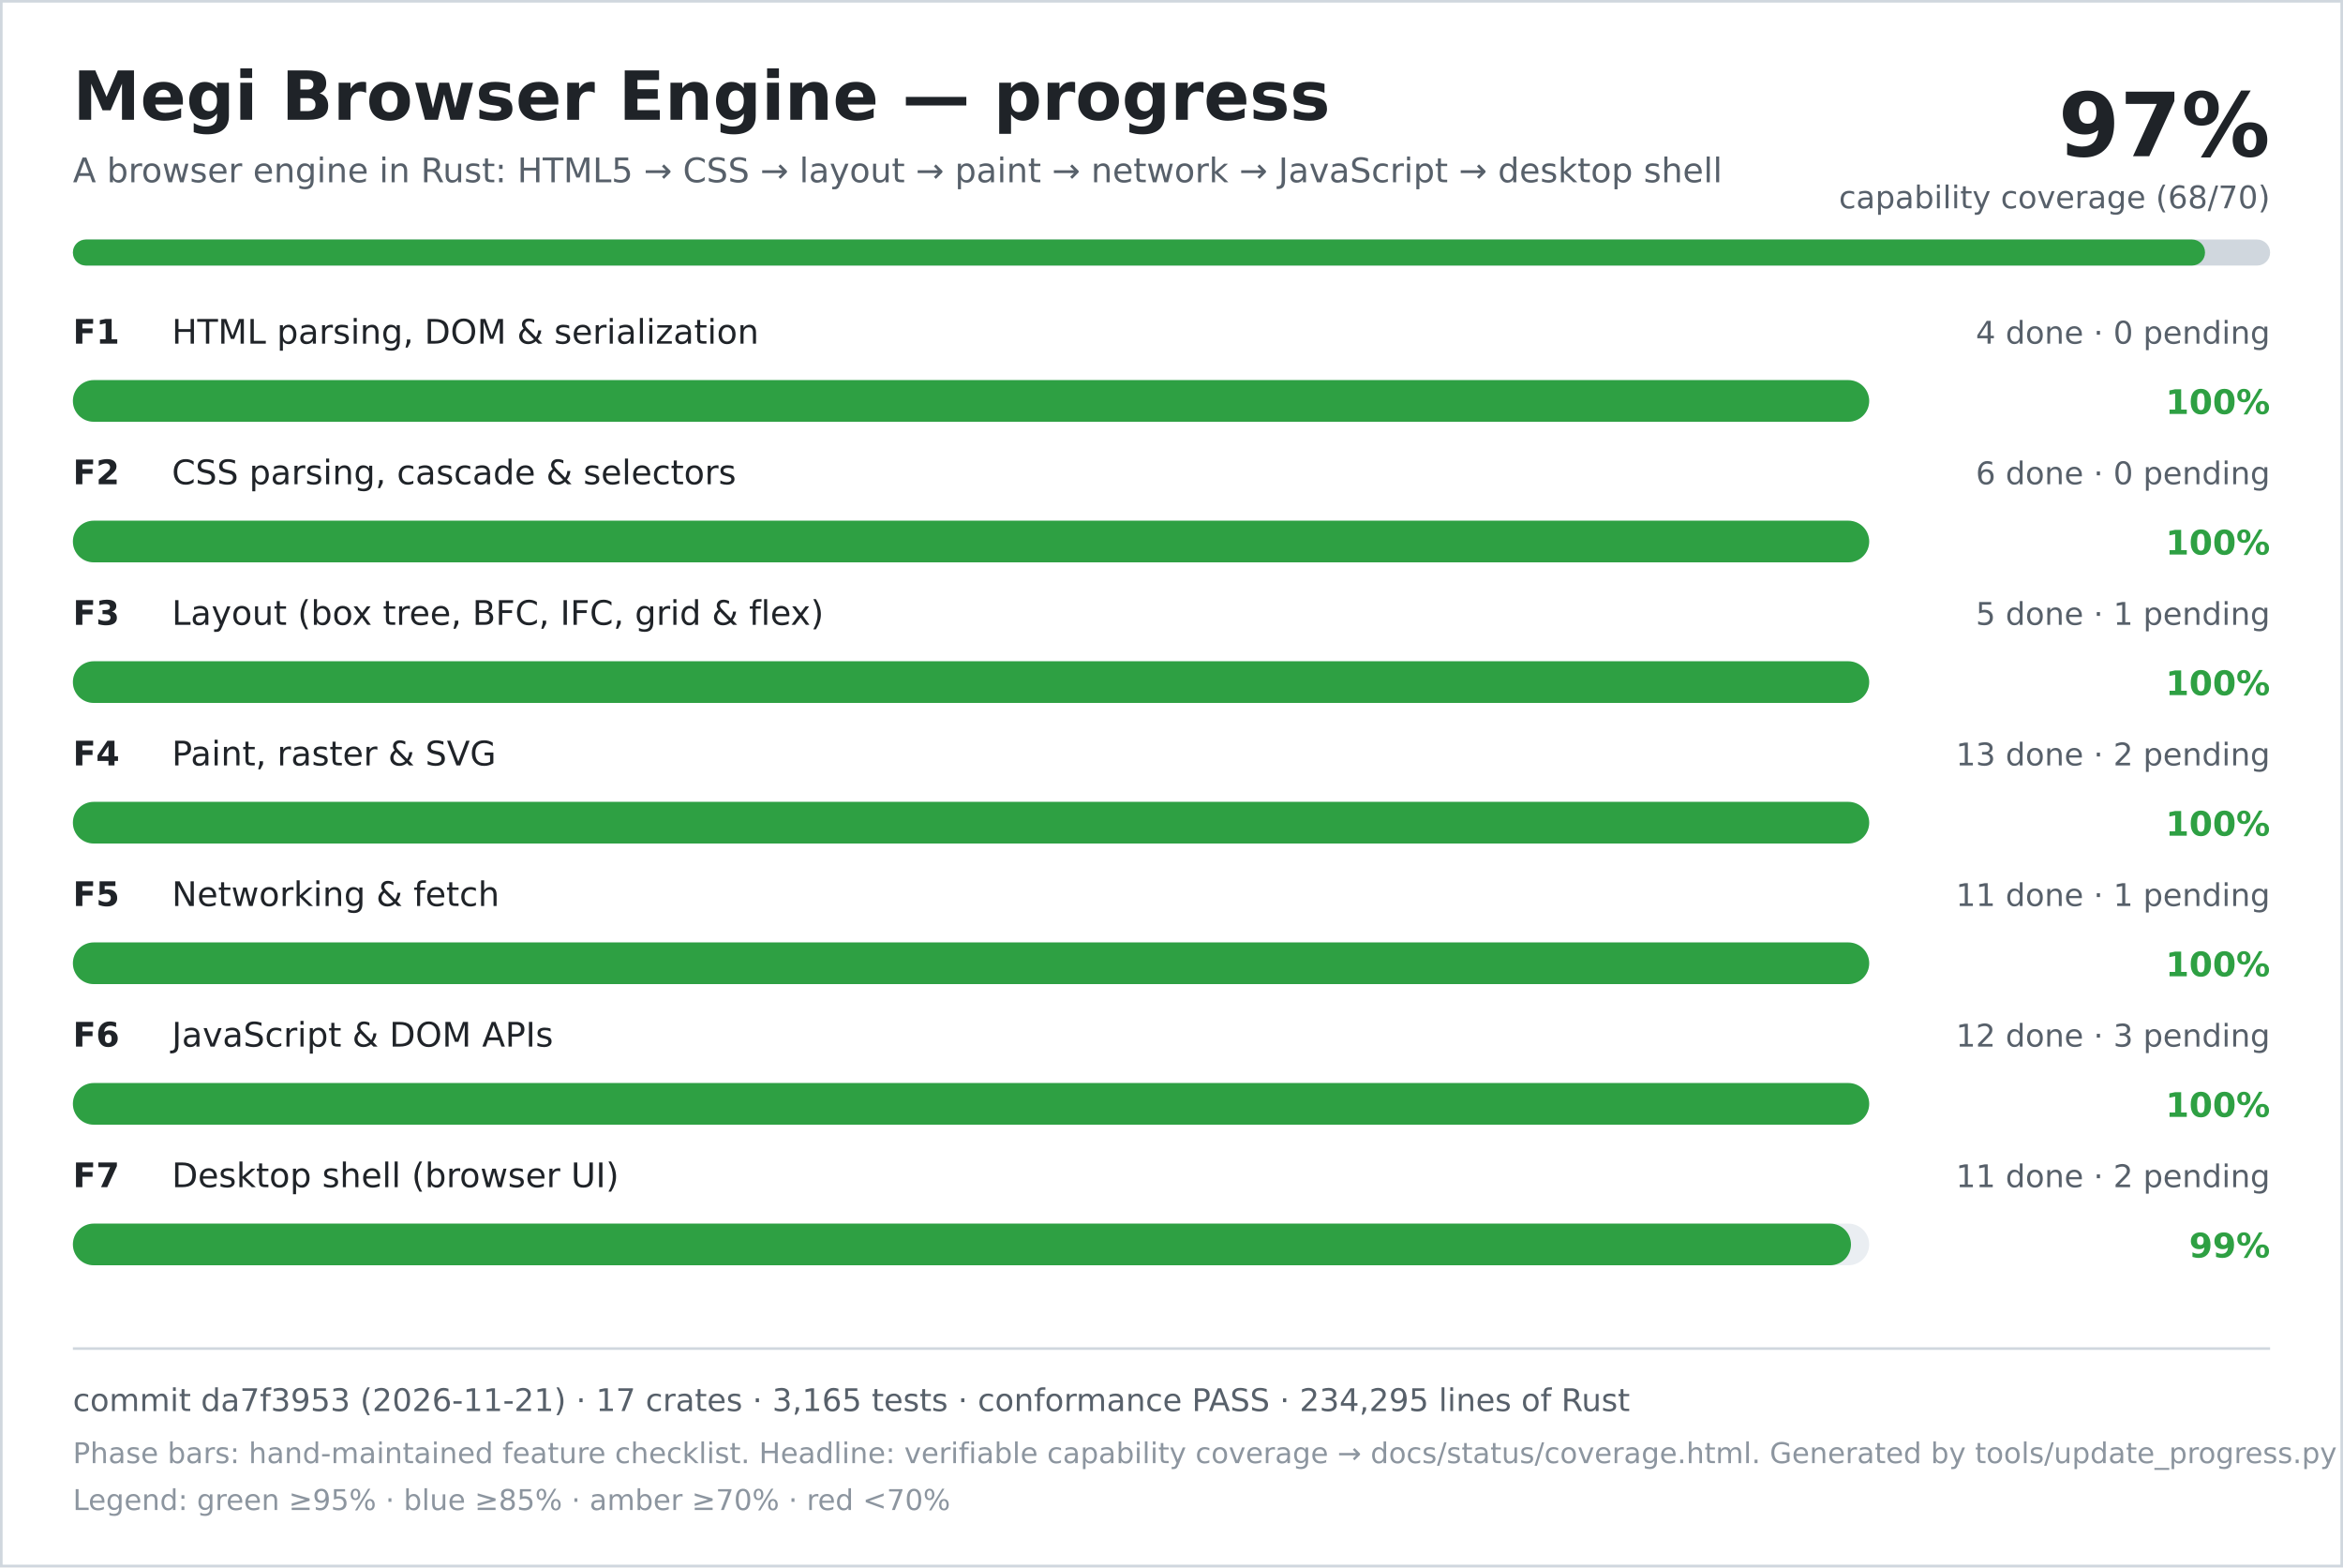
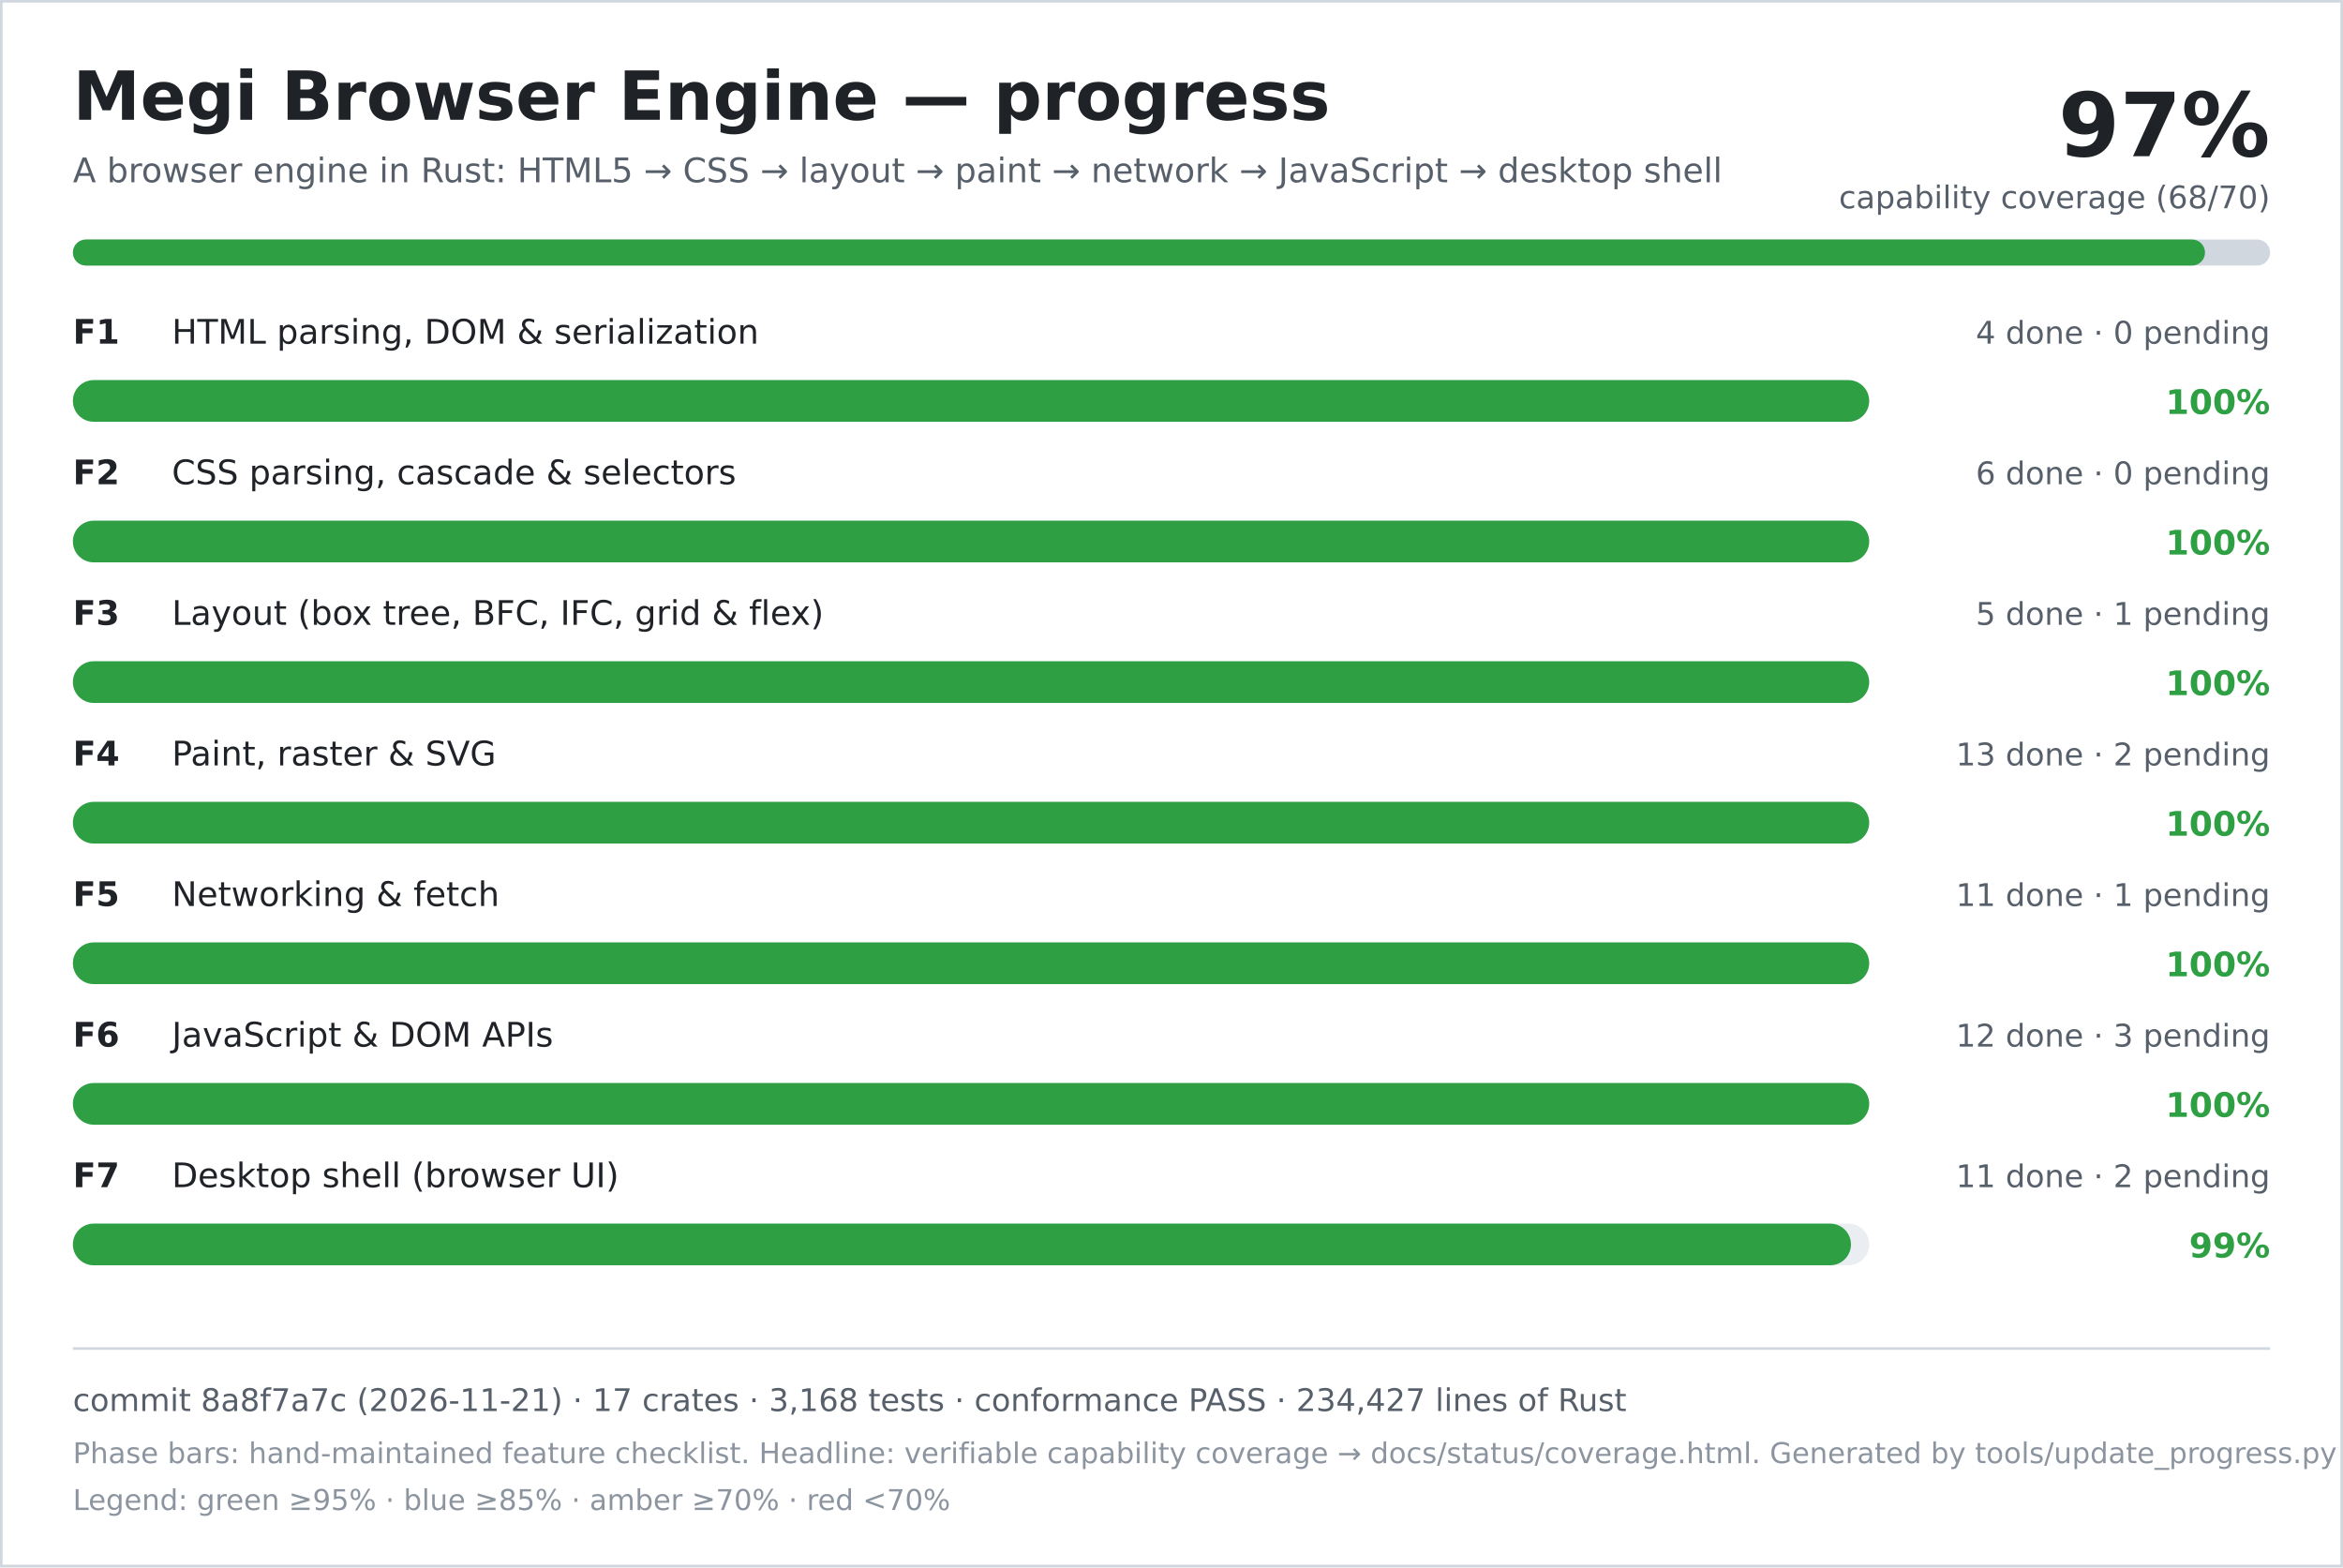
<svg xmlns="http://www.w3.org/2000/svg" width="900" height="602" viewBox="0 0 900 602" role="img" aria-labelledby="title desc">
  <rect width="900" height="602" fill="#ffffff" />
  <rect x="0.5" y="0.5" width="899" height="601" fill="none" stroke="#d0d7de" />
  <text x="28" y="46" font-family="DejaVu Sans, Verdana, sans-serif" font-size="26" font-weight="700" fill="#1f2328">Megi Browser Engine — progress</text>
  <text x="28" y="70" font-family="DejaVu Sans, Verdana, sans-serif" font-size="13" fill="#57606a">A browser engine in Rust: HTML5 → CSS → layout → paint → network → JavaScript → desktop shell</text>
  <text x="872" y="60" text-anchor="end" font-family="DejaVu Sans, Verdana, sans-serif" font-size="34" font-weight="700" fill="#1f2328">97%</text>
  <text x="872" y="80" text-anchor="end" font-family="DejaVu Sans, Verdana, sans-serif" font-size="12" fill="#57606a">capability coverage (68/70)</text>
  <rect x="28" y="92" width="844" height="10" rx="5" fill="#d0d7de" />
  <rect x="28" y="92" width="819" height="10" rx="5" fill="#2ea043" />
  <text x="28" y="132" font-family="DejaVu Sans, Verdana, sans-serif" font-size="13" font-weight="700" fill="#1f2328">F1</text>
  <text x="66" y="132" font-family="DejaVu Sans, Verdana, sans-serif" font-size="13" fill="#1f2328">HTML parsing, DOM &amp; serialization</text>
  <text x="872" y="132" text-anchor="end" font-family="DejaVu Sans, Verdana, sans-serif" font-size="12" fill="#57606a">4 done · 0 pending</text>
  <rect x="28" y="146" width="690" height="16" rx="8" fill="#eaeef2" />
  <rect x="28" y="146" width="690" height="16" rx="8" fill="#2ea043" />
  <text x="872" y="159" text-anchor="end" font-family="DejaVu Sans, Verdana, sans-serif" font-size="13" font-weight="700" fill="#2ea043">100%</text>
  <text x="28" y="186" font-family="DejaVu Sans, Verdana, sans-serif" font-size="13" font-weight="700" fill="#1f2328">F2</text>
  <text x="66" y="186" font-family="DejaVu Sans, Verdana, sans-serif" font-size="13" fill="#1f2328">CSS parsing, cascade &amp; selectors</text>
  <text x="872" y="186" text-anchor="end" font-family="DejaVu Sans, Verdana, sans-serif" font-size="12" fill="#57606a">6 done · 0 pending</text>
  <rect x="28" y="200" width="690" height="16" rx="8" fill="#eaeef2" />
  <rect x="28" y="200" width="690" height="16" rx="8" fill="#2ea043" />
  <text x="872" y="213" text-anchor="end" font-family="DejaVu Sans, Verdana, sans-serif" font-size="13" font-weight="700" fill="#2ea043">100%</text>
  <text x="28" y="240" font-family="DejaVu Sans, Verdana, sans-serif" font-size="13" font-weight="700" fill="#1f2328">F3</text>
  <text x="66" y="240" font-family="DejaVu Sans, Verdana, sans-serif" font-size="13" fill="#1f2328">Layout (box tree, BFC, IFC, grid &amp; flex)</text>
  <text x="872" y="240" text-anchor="end" font-family="DejaVu Sans, Verdana, sans-serif" font-size="12" fill="#57606a">5 done · 1 pending</text>
  <rect x="28" y="254" width="690" height="16" rx="8" fill="#eaeef2" />
  <rect x="28" y="254" width="690" height="16" rx="8" fill="#2ea043" />
  <text x="872" y="267" text-anchor="end" font-family="DejaVu Sans, Verdana, sans-serif" font-size="13" font-weight="700" fill="#2ea043">100%</text>
  <text x="28" y="294" font-family="DejaVu Sans, Verdana, sans-serif" font-size="13" font-weight="700" fill="#1f2328">F4</text>
  <text x="66" y="294" font-family="DejaVu Sans, Verdana, sans-serif" font-size="13" fill="#1f2328">Paint, raster &amp; SVG</text>
  <text x="872" y="294" text-anchor="end" font-family="DejaVu Sans, Verdana, sans-serif" font-size="12" fill="#57606a">13 done · 2 pending</text>
  <rect x="28" y="308" width="690" height="16" rx="8" fill="#eaeef2" />
  <rect x="28" y="308" width="690" height="16" rx="8" fill="#2ea043" />
  <text x="872" y="321" text-anchor="end" font-family="DejaVu Sans, Verdana, sans-serif" font-size="13" font-weight="700" fill="#2ea043">100%</text>
  <text x="28" y="348" font-family="DejaVu Sans, Verdana, sans-serif" font-size="13" font-weight="700" fill="#1f2328">F5</text>
  <text x="66" y="348" font-family="DejaVu Sans, Verdana, sans-serif" font-size="13" fill="#1f2328">Networking &amp; fetch</text>
  <text x="872" y="348" text-anchor="end" font-family="DejaVu Sans, Verdana, sans-serif" font-size="12" fill="#57606a">11 done · 1 pending</text>
  <rect x="28" y="362" width="690" height="16" rx="8" fill="#eaeef2" />
  <rect x="28" y="362" width="690" height="16" rx="8" fill="#2ea043" />
  <text x="872" y="375" text-anchor="end" font-family="DejaVu Sans, Verdana, sans-serif" font-size="13" font-weight="700" fill="#2ea043">100%</text>
  <text x="28" y="402" font-family="DejaVu Sans, Verdana, sans-serif" font-size="13" font-weight="700" fill="#1f2328">F6</text>
  <text x="66" y="402" font-family="DejaVu Sans, Verdana, sans-serif" font-size="13" fill="#1f2328">JavaScript &amp; DOM APIs</text>
  <text x="872" y="402" text-anchor="end" font-family="DejaVu Sans, Verdana, sans-serif" font-size="12" fill="#57606a">12 done · 3 pending</text>
  <rect x="28" y="416" width="690" height="16" rx="8" fill="#eaeef2" />
  <rect x="28" y="416" width="690" height="16" rx="8" fill="#2ea043" />
  <text x="872" y="429" text-anchor="end" font-family="DejaVu Sans, Verdana, sans-serif" font-size="13" font-weight="700" fill="#2ea043">100%</text>
  <text x="28" y="456" font-family="DejaVu Sans, Verdana, sans-serif" font-size="13" font-weight="700" fill="#1f2328">F7</text>
  <text x="66" y="456" font-family="DejaVu Sans, Verdana, sans-serif" font-size="13" fill="#1f2328">Desktop shell (browser UI)</text>
  <text x="872" y="456" text-anchor="end" font-family="DejaVu Sans, Verdana, sans-serif" font-size="12" fill="#57606a">11 done · 2 pending</text>
  <rect x="28" y="470" width="690" height="16" rx="8" fill="#eaeef2" />
  <rect x="28" y="470" width="683" height="16" rx="8" fill="#2ea043" />
  <text x="872" y="483" text-anchor="end" font-family="DejaVu Sans, Verdana, sans-serif" font-size="13" font-weight="700" fill="#2ea043">99%</text>
  <line x1="28" y1="518" x2="872" y2="518" stroke="#d0d7de" />
-   <text x="28" y="542" font-family="DejaVu Sans, Verdana, sans-serif" font-size="12" fill="#57606a">commit da7f3953 (2026-11-21) · 17 crates · 3,165 tests · conformance PASS · 234,295 lines of Rust</text>
+   <text x="28" y="542" font-family="DejaVu Sans, Verdana, sans-serif" font-size="12" fill="#57606a">commit 8a8f7a7c (2026-11-21) · 17 crates · 3,168 tests · conformance PASS · 234,427 lines of Rust</text>
  <text x="28" y="562" font-family="DejaVu Sans, Verdana, sans-serif" font-size="11" fill="#8c959f">Phase bars: hand-maintained feature checklist. Headline: verifiable capability coverage → docs/status/coverage.html. Generated by tools/update_progress.py — do not edit.</text>
  <text x="28" y="580" font-family="DejaVu Sans, Verdana, sans-serif" font-size="11" fill="#8c959f">Legend: green ≥95% · blue ≥85% · amber ≥70% · red &lt;70%</text>
</svg>
